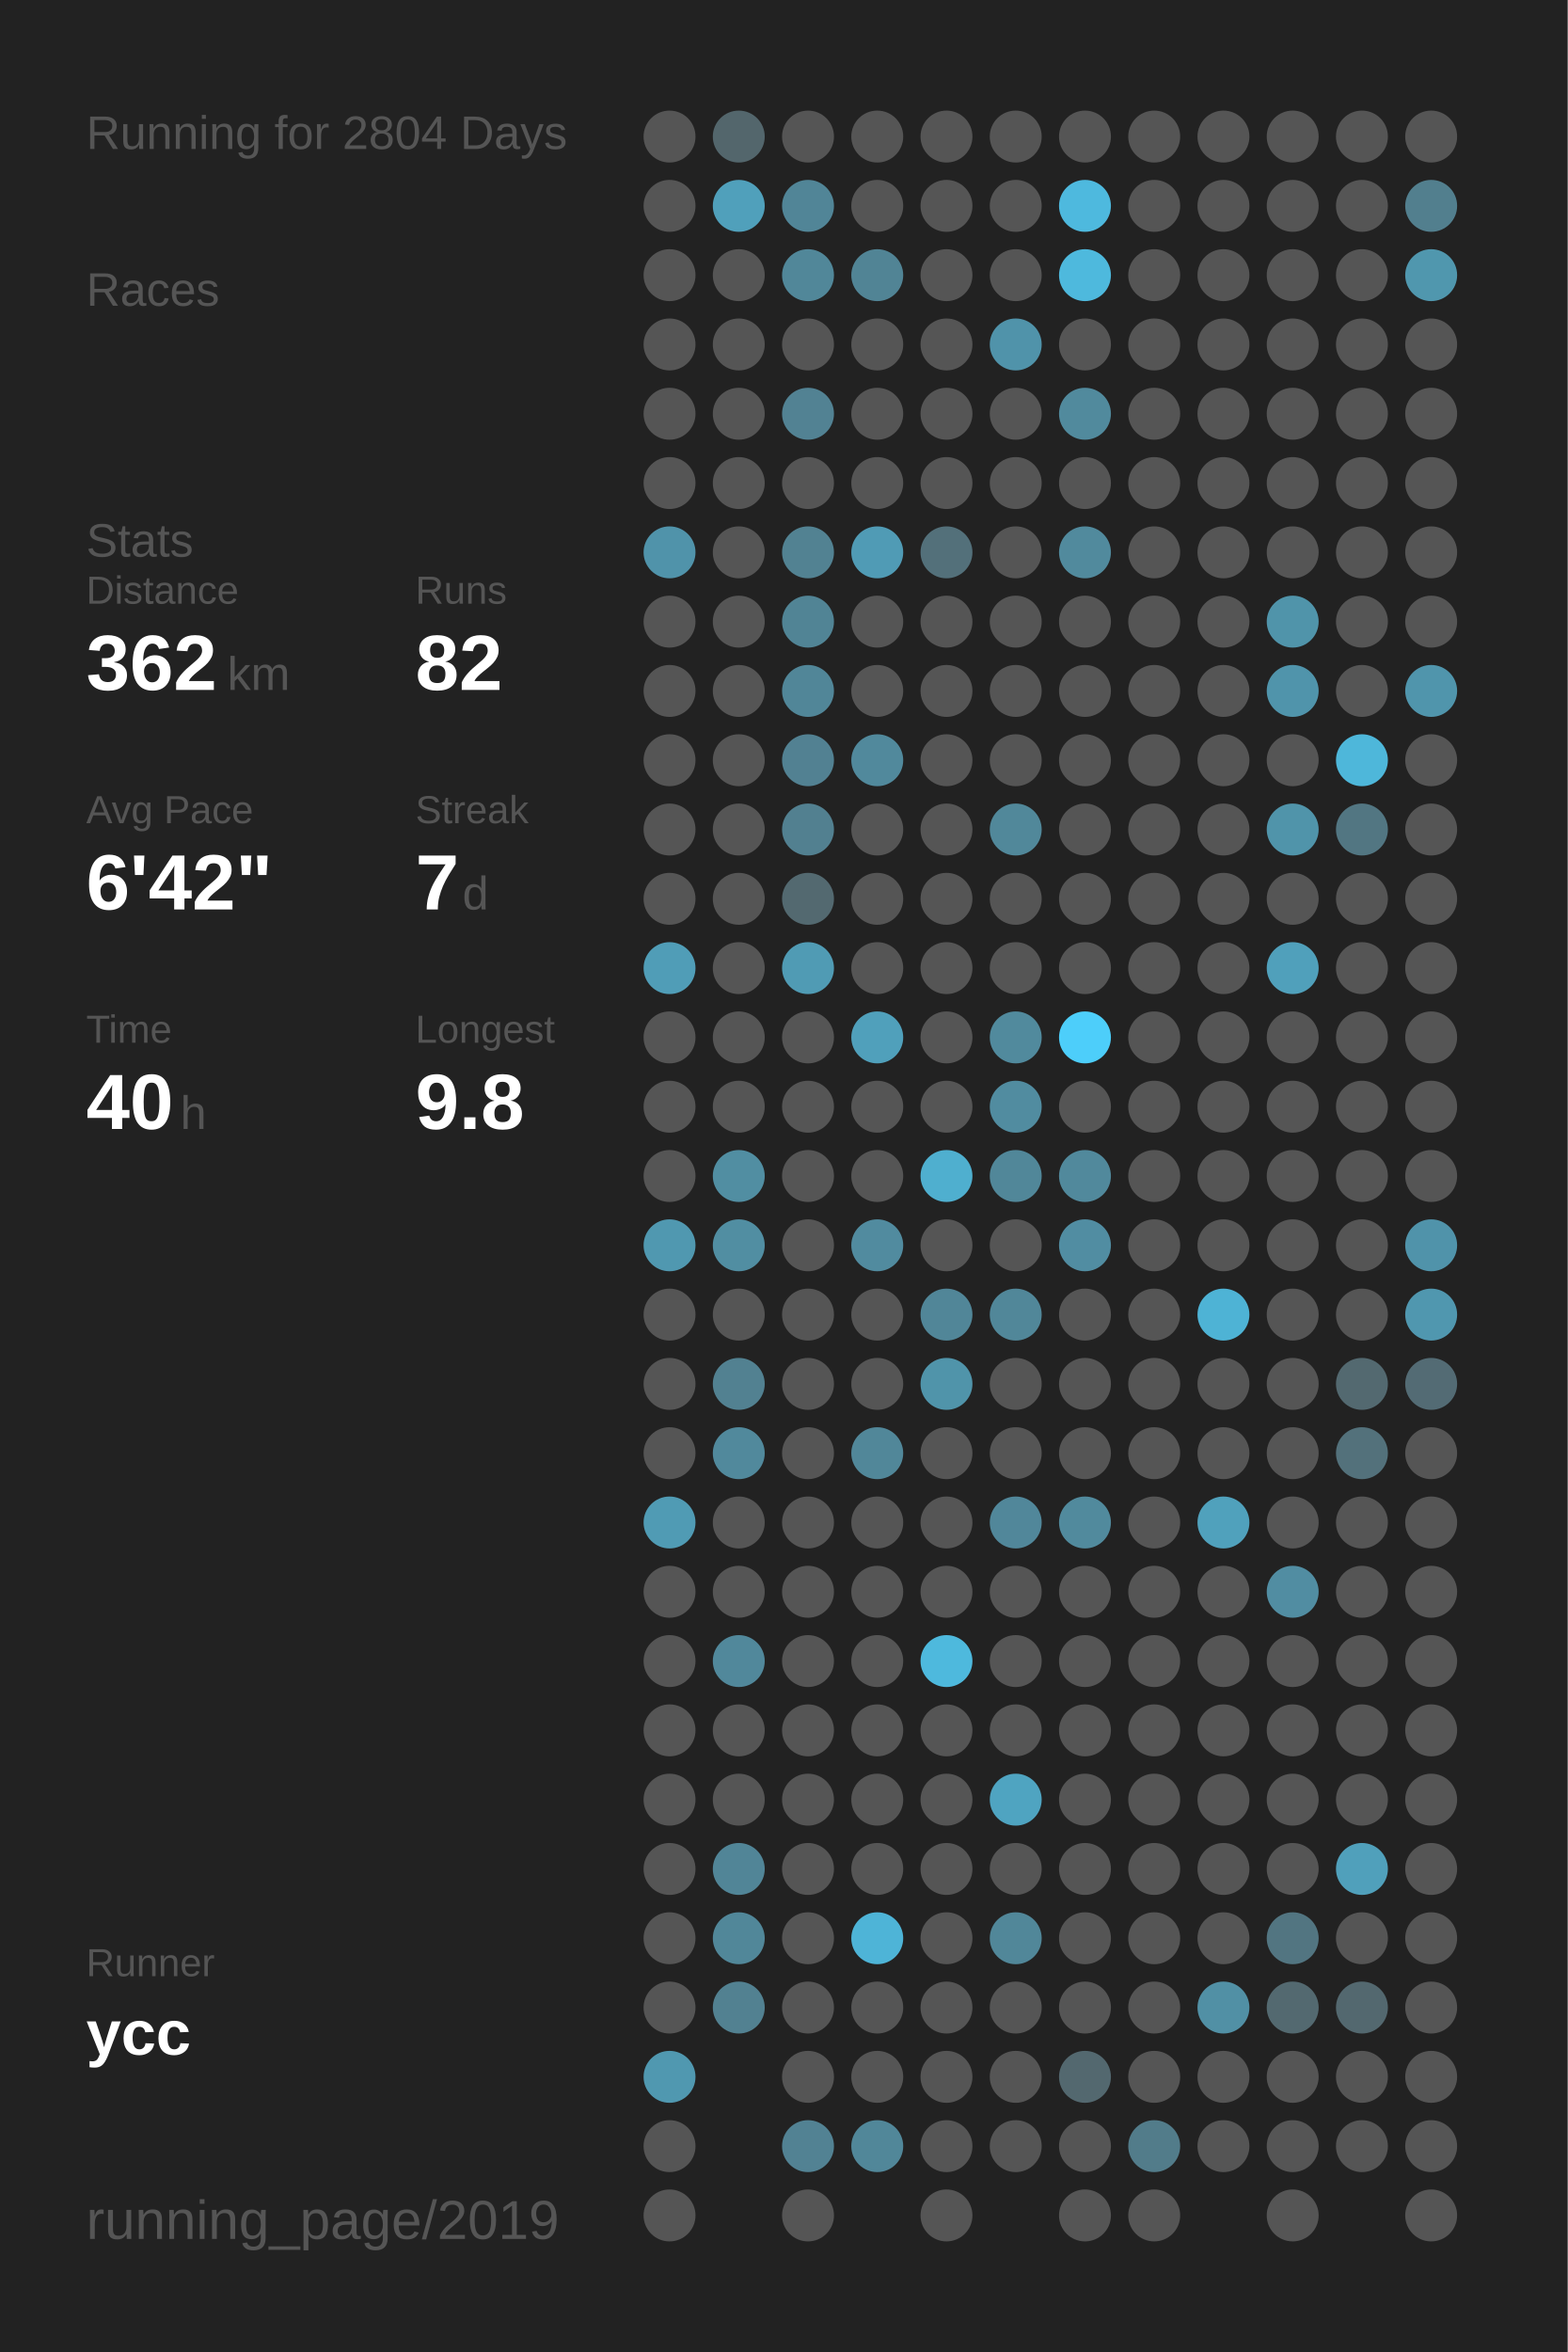
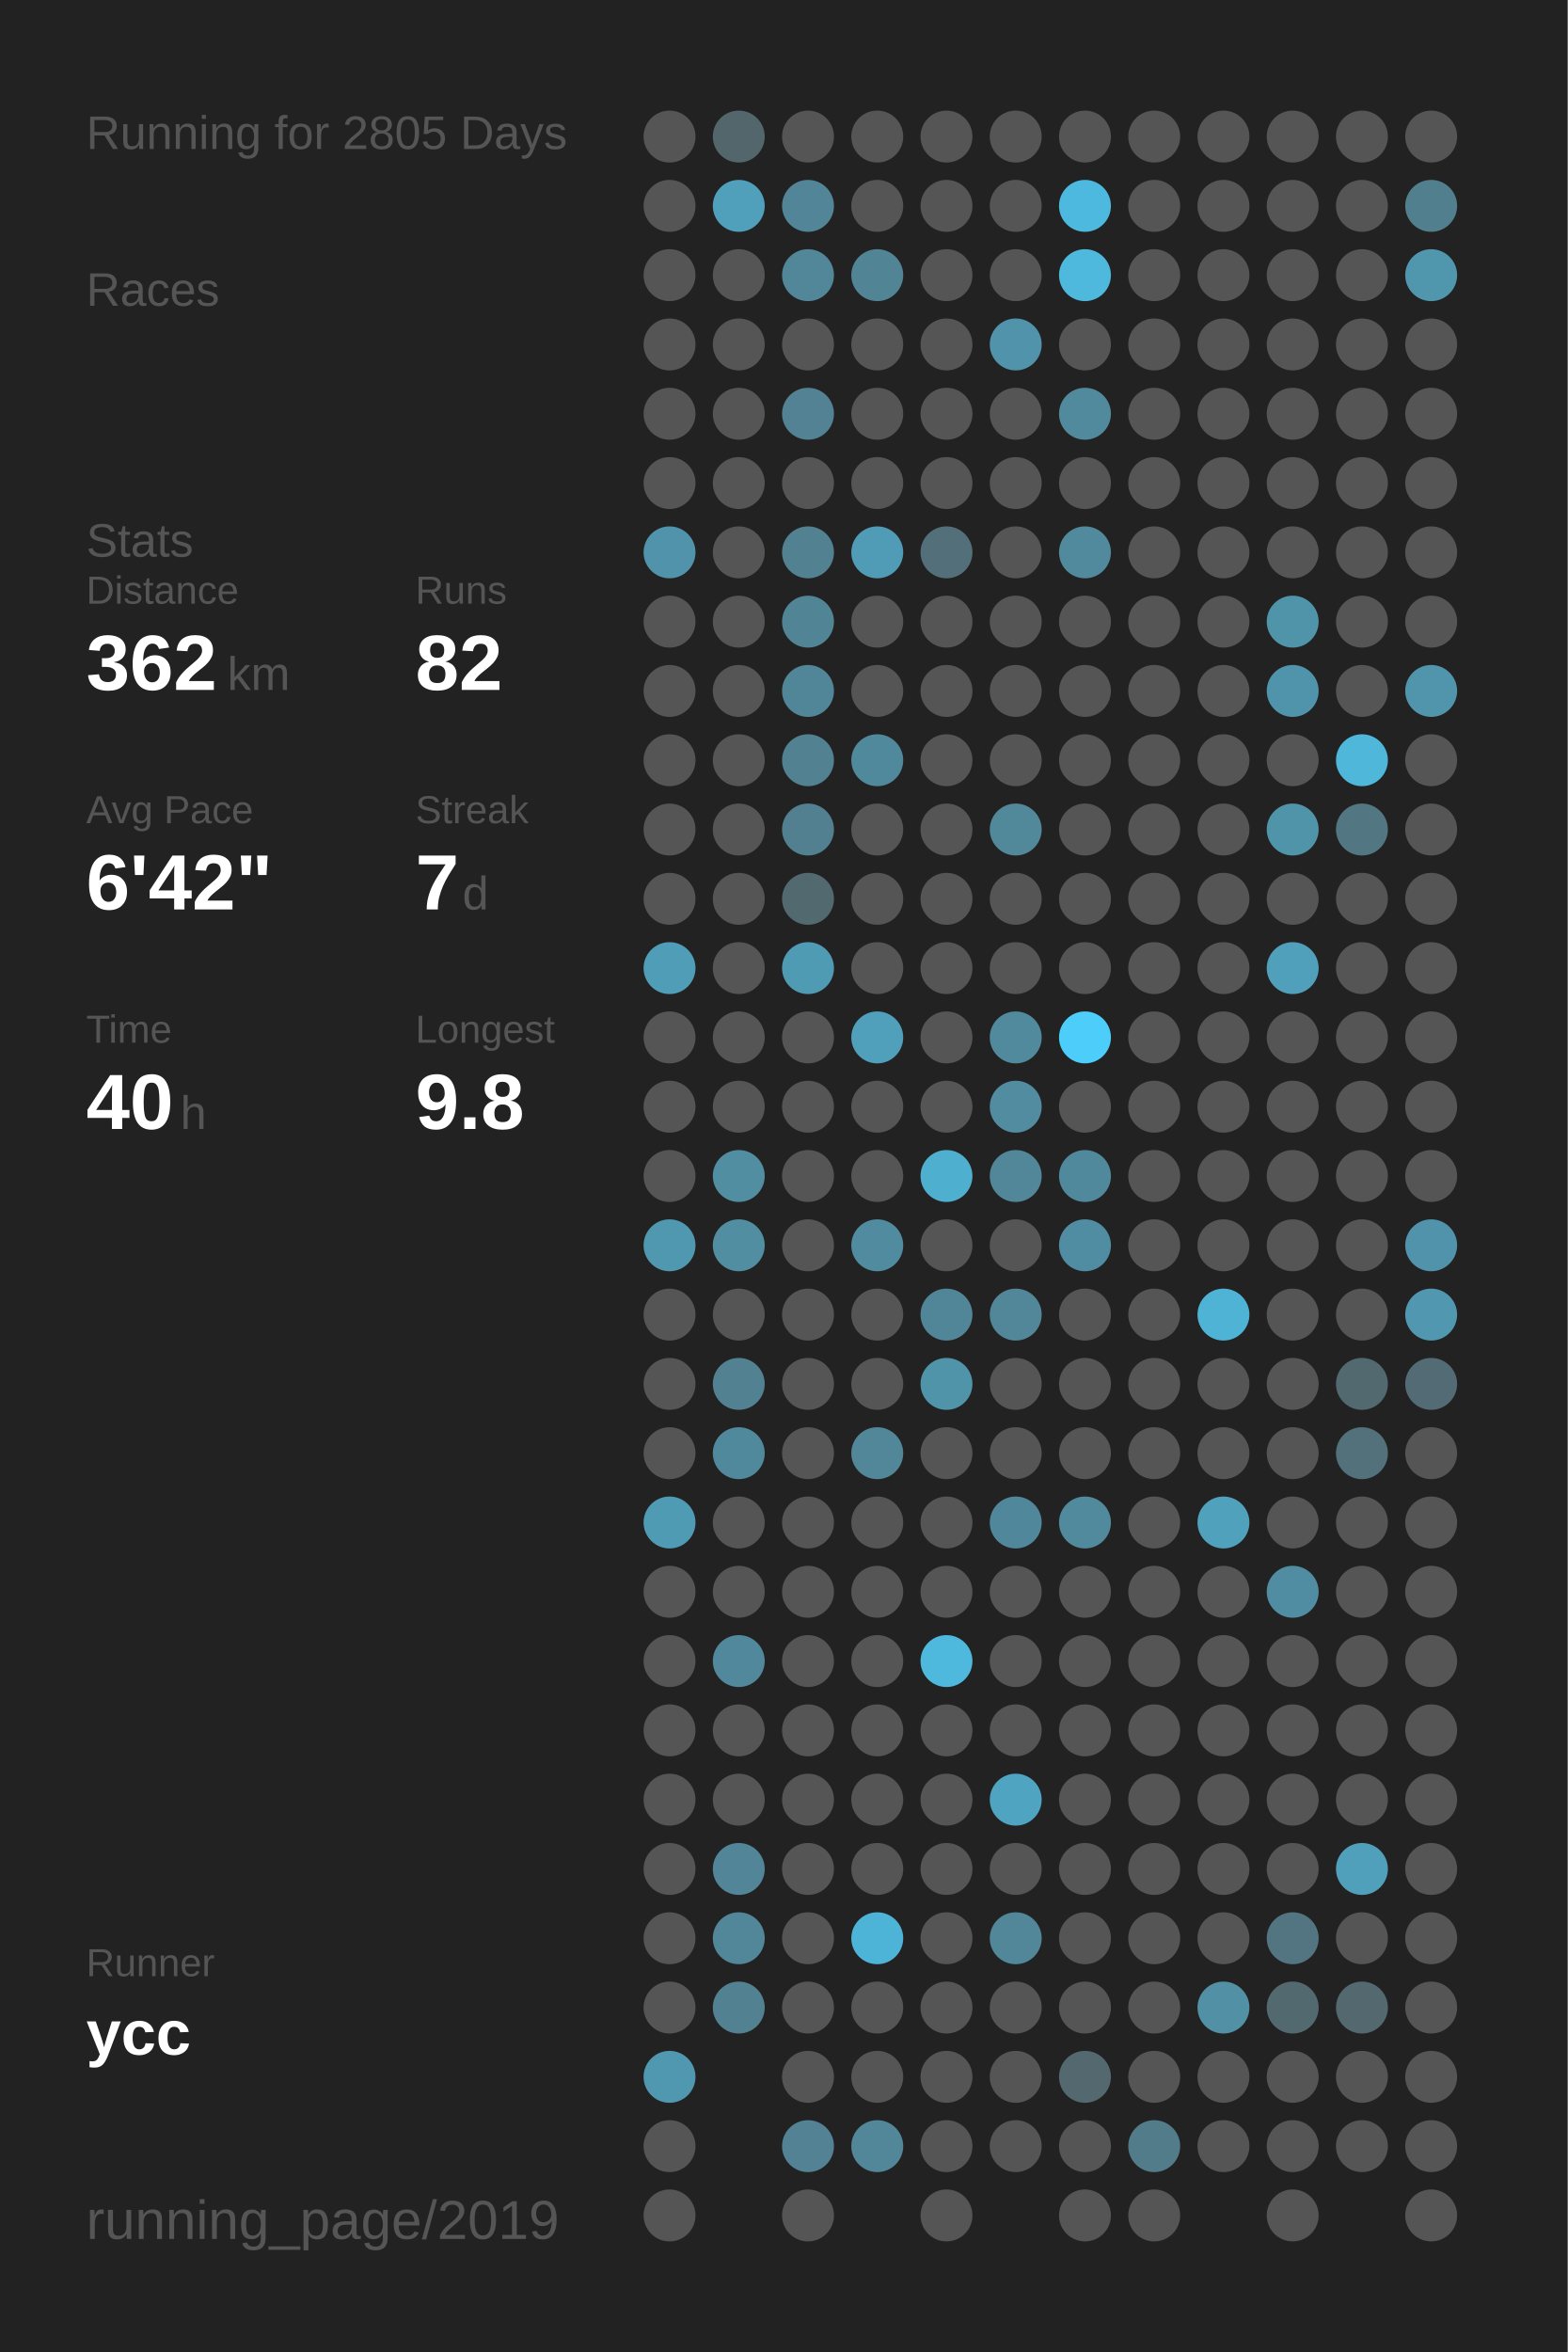
<svg xmlns="http://www.w3.org/2000/svg" baseProfile="full" height="300mm" version="1.1" viewBox="0,0,200,300" width="200mm">
  <defs />
  <rect fill="#222222" height="300" width="200" x="0" y="0" />
-   <text fill="#555555" style="font-size:6px; font-family:Arial;" x="11" y="19">Running for 2804 Days</text>
+   <text fill="#555555" style="font-size:6px; font-family:Arial;" x="11" y="19">Running for 2805 Days</text>
  <text fill="#555555" style="font-size:6px; font-family:Arial;" x="11" y="39">Races</text>
  <text fill="#555555" style="font-size:6px; font-family:Arial;" x="11" y="71">Stats</text>
  <text fill="#555555" style="font-size:5px; font-family:Arial;" x="11" y="77">Distance</text>
  <text fill="#FFFFFF" style="font-size:10px; font-family:Arial; font-weight:bold;" x="11" y="88">362</text>
  <text fill="#555555" style="font-size:6px; font-family:Arial;" x="29" y="88">km</text>
  <text fill="#555555" style="font-size:5px; font-family:Arial;" x="53" y="77">Runs</text>
  <text fill="#FFFFFF" style="font-size:10px; font-family:Arial; font-weight:bold;" x="53" y="88">82</text>
  <text fill="#555555" style="font-size:5px; font-family:Arial;" x="11" y="105">Avg Pace</text>
  <text fill="#FFFFFF" style="font-size:10px; font-family:Arial; font-weight:bold;" x="11" y="116">6'42"</text>
  <text fill="#555555" style="font-size:5px; font-family:Arial;" x="53" y="105">Streak</text>
  <text fill="#FFFFFF" style="font-size:10px; font-family:Arial; font-weight:bold;" x="53" y="116">7</text>
  <text fill="#555555" style="font-size:6px; font-family:Arial;" x="59" y="116">d</text>
  <text fill="#555555" style="font-size:5px; font-family:Arial;" x="11" y="133">Time</text>
  <text fill="#FFFFFF" style="font-size:10px; font-family:Arial; font-weight:bold;" x="11" y="144">40</text>
  <text fill="#555555" style="font-size:6px; font-family:Arial;" x="23" y="144">h</text>
  <text fill="#555555" style="font-size:5px; font-family:Arial;" x="53" y="133">Longest</text>
  <text fill="#FFFFFF" style="font-size:10px; font-family:Arial; font-weight:bold;" x="53" y="144">9.8</text>
  <text fill="#555555" style="font-size:5px; font-family:Arial;" x="11" y="252.065">Runner</text>
  <text fill="#FFFFFF" style="font-size:8px; font-family:Arial; font-weight:bold;" x="11" y="262.065">ycc</text>
  <text fill="#555555" style="font-size:7px; font-family:Arial;" x="11" y="285.581">running_page/2019</text>
  <circle cx="85.417" cy="17.419" fill="#555555" r="3.312" />
  <circle cx="85.417" cy="26.258" fill="#555555" r="3.312" />
  <circle cx="85.417" cy="35.097" fill="#555555" r="3.312" />
  <circle cx="85.417" cy="43.935" fill="#555555" r="3.312" />
  <circle cx="85.417" cy="52.774" fill="#555555" r="3.312" />
  <circle cx="85.417" cy="61.613" fill="#555555" r="3.312" />
  <circle cx="85.417" cy="70.452" fill="#5093aa" r="3.312" />
  <circle cx="85.417" cy="79.29" fill="#555555" r="3.312" />
  <circle cx="85.417" cy="88.129" fill="#555555" r="3.312" />
  <circle cx="85.417" cy="96.968" fill="#555555" r="3.312" />
  <circle cx="85.417" cy="105.806" fill="#555555" r="3.312" />
  <circle cx="85.417" cy="114.645" fill="#555555" r="3.312" />
  <circle cx="85.417" cy="123.484" fill="#509db7" r="3.312" />
  <circle cx="85.417" cy="132.323" fill="#555555" r="3.312" />
  <circle cx="85.417" cy="141.161" fill="#555555" r="3.312" />
  <circle cx="85.417" cy="150" fill="#555555" r="3.312" />
  <circle cx="85.417" cy="158.839" fill="#5098b0" r="3.312" />
  <circle cx="85.417" cy="167.677" fill="#555555" r="3.312" />
  <circle cx="85.417" cy="176.516" fill="#555555" r="3.312" />
  <circle cx="85.417" cy="185.355" fill="#555555" r="3.312" />
  <circle cx="85.417" cy="194.194" fill="#509bb4" r="3.312" />
  <circle cx="85.417" cy="203.032" fill="#555555" r="3.312" />
  <circle cx="85.417" cy="211.871" fill="#555555" r="3.312" />
  <circle cx="85.417" cy="220.71" fill="#555555" r="3.312" />
  <circle cx="85.417" cy="229.548" fill="#555555" r="3.312" />
  <circle cx="85.417" cy="238.387" fill="#555555" r="3.312" />
  <circle cx="85.417" cy="247.226" fill="#555555" r="3.312" />
  <circle cx="85.417" cy="256.065" fill="#555555" r="3.312" />
  <circle cx="85.417" cy="264.903" fill="#5098b0" r="3.312" />
  <circle cx="85.417" cy="273.742" fill="#555555" r="3.312" />
  <circle cx="85.417" cy="282.581" fill="#555555" r="3.312" />
  <circle cx="94.25" cy="17.419" fill="#53666c" r="3.312" />
  <circle cx="94.25" cy="26.258" fill="#50a0bb" r="3.312" />
  <circle cx="94.25" cy="35.097" fill="#555555" r="3.312" />
  <circle cx="94.25" cy="43.935" fill="#555555" r="3.312" />
  <circle cx="94.25" cy="52.774" fill="#555555" r="3.312" />
  <circle cx="94.25" cy="61.613" fill="#555555" r="3.312" />
  <circle cx="94.25" cy="70.452" fill="#555555" r="3.312" />
  <circle cx="94.25" cy="79.29" fill="#555555" r="3.312" />
  <circle cx="94.25" cy="88.129" fill="#555555" r="3.312" />
  <circle cx="94.25" cy="96.968" fill="#555555" r="3.312" />
  <circle cx="94.25" cy="105.806" fill="#555555" r="3.312" />
  <circle cx="94.25" cy="114.645" fill="#555555" r="3.312" />
  <circle cx="94.25" cy="123.484" fill="#555555" r="3.312" />
  <circle cx="94.25" cy="132.323" fill="#555555" r="3.312" />
  <circle cx="94.25" cy="141.161" fill="#555555" r="3.312" />
  <circle cx="94.25" cy="150" fill="#518ea2" r="3.312" />
  <circle cx="94.25" cy="158.839" fill="#518ea2" r="3.312" />
  <circle cx="94.25" cy="167.677" fill="#555555" r="3.312" />
  <circle cx="94.25" cy="176.516" fill="#528191" r="3.312" />
  <circle cx="94.25" cy="185.355" fill="#51899c" r="3.312" />
  <circle cx="94.25" cy="194.194" fill="#555555" r="3.312" />
  <circle cx="94.25" cy="203.032" fill="#555555" r="3.312" />
  <circle cx="94.25" cy="211.871" fill="#51889b" r="3.312" />
  <circle cx="94.25" cy="220.71" fill="#555555" r="3.312" />
  <circle cx="94.25" cy="229.548" fill="#555555" r="3.312" />
  <circle cx="94.25" cy="238.387" fill="#518597" r="3.312" />
  <circle cx="94.25" cy="247.226" fill="#518799" r="3.312" />
  <circle cx="94.25" cy="256.065" fill="#528191" r="3.312" />
  <circle cx="103.083" cy="17.419" fill="#555555" r="3.312" />
  <circle cx="103.083" cy="26.258" fill="#518597" r="3.312" />
  <circle cx="103.083" cy="35.097" fill="#518799" r="3.312" />
  <circle cx="103.083" cy="43.935" fill="#555555" r="3.312" />
  <circle cx="103.083" cy="52.774" fill="#528293" r="3.312" />
  <circle cx="103.083" cy="61.613" fill="#555555" r="3.312" />
  <circle cx="103.083" cy="70.452" fill="#528292" r="3.312" />
  <circle cx="103.083" cy="79.29" fill="#518495" r="3.312" />
  <circle cx="103.083" cy="88.129" fill="#518698" r="3.312" />
  <circle cx="103.083" cy="96.968" fill="#528192" r="3.312" />
  <circle cx="103.083" cy="105.806" fill="#528090" r="3.312" />
  <circle cx="103.083" cy="114.645" fill="#536970" r="3.312" />
  <circle cx="103.083" cy="123.484" fill="#509bb4" r="3.312" />
  <circle cx="103.083" cy="132.323" fill="#555555" r="3.312" />
  <circle cx="103.083" cy="141.161" fill="#555555" r="3.312" />
  <circle cx="103.083" cy="150" fill="#555555" r="3.312" />
  <circle cx="103.083" cy="158.839" fill="#555555" r="3.312" />
  <circle cx="103.083" cy="167.677" fill="#555555" r="3.312" />
  <circle cx="103.083" cy="176.516" fill="#555555" r="3.312" />
  <circle cx="103.083" cy="185.355" fill="#555555" r="3.312" />
  <circle cx="103.083" cy="194.194" fill="#555555" r="3.312" />
  <circle cx="103.083" cy="203.032" fill="#555555" r="3.312" />
  <circle cx="103.083" cy="211.871" fill="#555555" r="3.312" />
  <circle cx="103.083" cy="220.71" fill="#555555" r="3.312" />
  <circle cx="103.083" cy="229.548" fill="#555555" r="3.312" />
  <circle cx="103.083" cy="238.387" fill="#555555" r="3.312" />
  <circle cx="103.083" cy="247.226" fill="#555555" r="3.312" />
  <circle cx="103.083" cy="256.065" fill="#555555" r="3.312" />
  <circle cx="103.083" cy="264.903" fill="#555555" r="3.312" />
  <circle cx="103.083" cy="273.742" fill="#528293" r="3.312" />
  <circle cx="103.083" cy="282.581" fill="#555555" r="3.312" />
  <circle cx="111.917" cy="17.419" fill="#555555" r="3.312" />
  <circle cx="111.917" cy="26.258" fill="#555555" r="3.312" />
  <circle cx="111.917" cy="35.097" fill="#518495" r="3.312" />
  <circle cx="111.917" cy="43.935" fill="#555555" r="3.312" />
  <circle cx="111.917" cy="52.774" fill="#555555" r="3.312" />
  <circle cx="111.917" cy="61.613" fill="#555555" r="3.312" />
  <circle cx="111.917" cy="70.452" fill="#509bb5" r="3.312" />
  <circle cx="111.917" cy="79.29" fill="#555555" r="3.312" />
  <circle cx="111.917" cy="88.129" fill="#555555" r="3.312" />
  <circle cx="111.917" cy="96.968" fill="#51899c" r="3.312" />
  <circle cx="111.917" cy="105.806" fill="#555555" r="3.312" />
  <circle cx="111.917" cy="114.645" fill="#555555" r="3.312" />
  <circle cx="111.917" cy="123.484" fill="#555555" r="3.312" />
  <circle cx="111.917" cy="132.323" fill="#50a0bb" r="3.312" />
  <circle cx="111.917" cy="141.161" fill="#555555" r="3.312" />
  <circle cx="111.917" cy="150" fill="#555555" r="3.312" />
  <circle cx="111.917" cy="158.839" fill="#518b9f" r="3.312" />
  <circle cx="111.917" cy="167.677" fill="#555555" r="3.312" />
  <circle cx="111.917" cy="176.516" fill="#555555" r="3.312" />
  <circle cx="111.917" cy="185.355" fill="#518799" r="3.312" />
  <circle cx="111.917" cy="194.194" fill="#555555" r="3.312" />
  <circle cx="111.917" cy="203.032" fill="#555555" r="3.312" />
  <circle cx="111.917" cy="211.871" fill="#555555" r="3.312" />
  <circle cx="111.917" cy="220.71" fill="#555555" r="3.312" />
  <circle cx="111.917" cy="229.548" fill="#555555" r="3.312" />
  <circle cx="111.917" cy="238.387" fill="#555555" r="3.312" />
  <circle cx="111.917" cy="247.226" fill="#4eb4d7" r="3.312" />
  <circle cx="111.917" cy="256.065" fill="#555555" r="3.312" />
  <circle cx="111.917" cy="264.903" fill="#555555" r="3.312" />
  <circle cx="111.917" cy="273.742" fill="#518799" r="3.312" />
  <circle cx="120.75" cy="17.419" fill="#555555" r="3.312" />
  <circle cx="120.75" cy="26.258" fill="#555555" r="3.312" />
  <circle cx="120.75" cy="35.097" fill="#555555" r="3.312" />
  <circle cx="120.75" cy="43.935" fill="#555555" r="3.312" />
  <circle cx="120.75" cy="52.774" fill="#555555" r="3.312" />
  <circle cx="120.75" cy="61.613" fill="#555555" r="3.312" />
  <circle cx="120.75" cy="70.452" fill="#53707a" r="3.312" />
  <circle cx="120.75" cy="79.29" fill="#555555" r="3.312" />
  <circle cx="120.75" cy="88.129" fill="#555555" r="3.312" />
  <circle cx="120.75" cy="96.968" fill="#555555" r="3.312" />
  <circle cx="120.75" cy="105.806" fill="#555555" r="3.312" />
  <circle cx="120.75" cy="114.645" fill="#555555" r="3.312" />
  <circle cx="120.75" cy="123.484" fill="#555555" r="3.312" />
  <circle cx="120.75" cy="132.323" fill="#555555" r="3.312" />
  <circle cx="120.75" cy="141.161" fill="#555555" r="3.312" />
  <circle cx="120.75" cy="150" fill="#4fafcf" r="3.312" />
  <circle cx="120.75" cy="158.839" fill="#555555" r="3.312" />
  <circle cx="120.75" cy="167.677" fill="#518698" r="3.312" />
  <circle cx="120.75" cy="176.516" fill="#5094aa" r="3.312" />
  <circle cx="120.75" cy="185.355" fill="#555555" r="3.312" />
  <circle cx="120.75" cy="194.194" fill="#555555" r="3.312" />
  <circle cx="120.75" cy="203.032" fill="#555555" r="3.312" />
  <circle cx="120.75" cy="211.871" fill="#4eb9dd" r="3.312" />
  <circle cx="120.75" cy="220.71" fill="#555555" r="3.312" />
  <circle cx="120.75" cy="229.548" fill="#555555" r="3.312" />
  <circle cx="120.75" cy="238.387" fill="#555555" r="3.312" />
  <circle cx="120.75" cy="247.226" fill="#555555" r="3.312" />
  <circle cx="120.75" cy="256.065" fill="#555555" r="3.312" />
  <circle cx="120.75" cy="264.903" fill="#555555" r="3.312" />
  <circle cx="120.75" cy="273.742" fill="#555555" r="3.312" />
  <circle cx="120.75" cy="282.581" fill="#555555" r="3.312" />
  <circle cx="129.583" cy="17.419" fill="#555555" r="3.312" />
  <circle cx="129.583" cy="26.258" fill="#555555" r="3.312" />
  <circle cx="129.583" cy="35.097" fill="#555555" r="3.312" />
  <circle cx="129.583" cy="43.935" fill="#5093aa" r="3.312" />
  <circle cx="129.583" cy="52.774" fill="#555555" r="3.312" />
  <circle cx="129.583" cy="61.613" fill="#555555" r="3.312" />
  <circle cx="129.583" cy="70.452" fill="#555555" r="3.312" />
  <circle cx="129.583" cy="79.29" fill="#555555" r="3.312" />
  <circle cx="129.583" cy="88.129" fill="#555555" r="3.312" />
  <circle cx="129.583" cy="96.968" fill="#555555" r="3.312" />
  <circle cx="129.583" cy="105.806" fill="#51889a" r="3.312" />
  <circle cx="129.583" cy="114.645" fill="#555555" r="3.312" />
  <circle cx="129.583" cy="123.484" fill="#555555" r="3.312" />
  <circle cx="129.583" cy="132.323" fill="#518a9d" r="3.312" />
  <circle cx="129.583" cy="141.161" fill="#518ca0" r="3.312" />
  <circle cx="129.583" cy="150" fill="#518799" r="3.312" />
  <circle cx="129.583" cy="158.839" fill="#555555" r="3.312" />
  <circle cx="129.583" cy="167.677" fill="#518799" r="3.312" />
  <circle cx="129.583" cy="176.516" fill="#555555" r="3.312" />
  <circle cx="129.583" cy="185.355" fill="#555555" r="3.312" />
  <circle cx="129.583" cy="194.194" fill="#51879a" r="3.312" />
  <circle cx="129.583" cy="203.032" fill="#555555" r="3.312" />
  <circle cx="129.583" cy="211.871" fill="#555555" r="3.312" />
  <circle cx="129.583" cy="220.71" fill="#555555" r="3.312" />
  <circle cx="129.583" cy="229.548" fill="#4fa4c1" r="3.312" />
  <circle cx="129.583" cy="238.387" fill="#555555" r="3.312" />
  <circle cx="129.583" cy="247.226" fill="#518799" r="3.312" />
  <circle cx="129.583" cy="256.065" fill="#555555" r="3.312" />
  <circle cx="129.583" cy="264.903" fill="#555555" r="3.312" />
  <circle cx="129.583" cy="273.742" fill="#555555" r="3.312" />
  <circle cx="138.417" cy="17.419" fill="#555555" r="3.312" />
  <circle cx="138.417" cy="26.258" fill="#4eb9de" r="3.312" />
  <circle cx="138.417" cy="35.097" fill="#4eb9dd" r="3.312" />
  <circle cx="138.417" cy="43.935" fill="#555555" r="3.312" />
  <circle cx="138.417" cy="52.774" fill="#518a9d" r="3.312" />
  <circle cx="138.417" cy="61.613" fill="#555555" r="3.312" />
  <circle cx="138.417" cy="70.452" fill="#518a9d" r="3.312" />
  <circle cx="138.417" cy="79.29" fill="#555555" r="3.312" />
  <circle cx="138.417" cy="88.129" fill="#555555" r="3.312" />
  <circle cx="138.417" cy="96.968" fill="#555555" r="3.312" />
  <circle cx="138.417" cy="105.806" fill="#555555" r="3.312" />
  <circle cx="138.417" cy="114.645" fill="#555555" r="3.312" />
  <circle cx="138.417" cy="123.484" fill="#555555" r="3.312" />
  <circle cx="138.417" cy="132.323" fill="#4dcefa" r="3.312" />
  <circle cx="138.417" cy="141.161" fill="#555555" r="3.312" />
  <circle cx="138.417" cy="150" fill="#51899c" r="3.312" />
  <circle cx="138.417" cy="158.839" fill="#518da2" r="3.312" />
  <circle cx="138.417" cy="167.677" fill="#555555" r="3.312" />
  <circle cx="138.417" cy="176.516" fill="#555555" r="3.312" />
  <circle cx="138.417" cy="185.355" fill="#555555" r="3.312" />
  <circle cx="138.417" cy="194.194" fill="#518a9d" r="3.312" />
  <circle cx="138.417" cy="203.032" fill="#555555" r="3.312" />
  <circle cx="138.417" cy="211.871" fill="#555555" r="3.312" />
  <circle cx="138.417" cy="220.71" fill="#555555" r="3.312" />
  <circle cx="138.417" cy="229.548" fill="#555555" r="3.312" />
  <circle cx="138.417" cy="238.387" fill="#555555" r="3.312" />
  <circle cx="138.417" cy="247.226" fill="#555555" r="3.312" />
  <circle cx="138.417" cy="256.065" fill="#555555" r="3.312" />
  <circle cx="138.417" cy="264.903" fill="#53686f" r="3.312" />
  <circle cx="138.417" cy="273.742" fill="#555555" r="3.312" />
  <circle cx="138.417" cy="282.581" fill="#555555" r="3.312" />
  <circle cx="147.25" cy="17.419" fill="#555555" r="3.312" />
  <circle cx="147.25" cy="26.258" fill="#555555" r="3.312" />
  <circle cx="147.25" cy="35.097" fill="#555555" r="3.312" />
  <circle cx="147.25" cy="43.935" fill="#555555" r="3.312" />
  <circle cx="147.25" cy="52.774" fill="#555555" r="3.312" />
  <circle cx="147.25" cy="61.613" fill="#555555" r="3.312" />
  <circle cx="147.25" cy="70.452" fill="#555555" r="3.312" />
  <circle cx="147.25" cy="79.29" fill="#555555" r="3.312" />
  <circle cx="147.25" cy="88.129" fill="#555555" r="3.312" />
  <circle cx="147.25" cy="96.968" fill="#555555" r="3.312" />
  <circle cx="147.25" cy="105.806" fill="#555555" r="3.312" />
  <circle cx="147.25" cy="114.645" fill="#555555" r="3.312" />
  <circle cx="147.25" cy="123.484" fill="#555555" r="3.312" />
  <circle cx="147.25" cy="132.323" fill="#555555" r="3.312" />
  <circle cx="147.25" cy="141.161" fill="#555555" r="3.312" />
  <circle cx="147.25" cy="150" fill="#555555" r="3.312" />
  <circle cx="147.25" cy="158.839" fill="#555555" r="3.312" />
  <circle cx="147.25" cy="167.677" fill="#555555" r="3.312" />
  <circle cx="147.25" cy="176.516" fill="#555555" r="3.312" />
  <circle cx="147.25" cy="185.355" fill="#555555" r="3.312" />
  <circle cx="147.25" cy="194.194" fill="#555555" r="3.312" />
  <circle cx="147.25" cy="203.032" fill="#555555" r="3.312" />
  <circle cx="147.25" cy="211.871" fill="#555555" r="3.312" />
  <circle cx="147.25" cy="220.71" fill="#555555" r="3.312" />
  <circle cx="147.25" cy="229.548" fill="#555555" r="3.312" />
  <circle cx="147.25" cy="238.387" fill="#555555" r="3.312" />
  <circle cx="147.25" cy="247.226" fill="#555555" r="3.312" />
  <circle cx="147.25" cy="256.065" fill="#555555" r="3.312" />
  <circle cx="147.25" cy="264.903" fill="#555555" r="3.312" />
  <circle cx="147.25" cy="273.742" fill="#527c8a" r="3.312" />
  <circle cx="147.25" cy="282.581" fill="#555555" r="3.312" />
  <circle cx="156.083" cy="17.419" fill="#555555" r="3.312" />
  <circle cx="156.083" cy="26.258" fill="#555555" r="3.312" />
  <circle cx="156.083" cy="35.097" fill="#555555" r="3.312" />
  <circle cx="156.083" cy="43.935" fill="#555555" r="3.312" />
  <circle cx="156.083" cy="52.774" fill="#555555" r="3.312" />
  <circle cx="156.083" cy="61.613" fill="#555555" r="3.312" />
  <circle cx="156.083" cy="70.452" fill="#555555" r="3.312" />
  <circle cx="156.083" cy="79.29" fill="#555555" r="3.312" />
  <circle cx="156.083" cy="88.129" fill="#555555" r="3.312" />
  <circle cx="156.083" cy="96.968" fill="#555555" r="3.312" />
  <circle cx="156.083" cy="105.806" fill="#555555" r="3.312" />
  <circle cx="156.083" cy="114.645" fill="#555555" r="3.312" />
  <circle cx="156.083" cy="123.484" fill="#555555" r="3.312" />
  <circle cx="156.083" cy="132.323" fill="#555555" r="3.312" />
  <circle cx="156.083" cy="141.161" fill="#555555" r="3.312" />
  <circle cx="156.083" cy="150" fill="#555555" r="3.312" />
  <circle cx="156.083" cy="158.839" fill="#555555" r="3.312" />
  <circle cx="156.083" cy="167.677" fill="#4eb3d5" r="3.312" />
  <circle cx="156.083" cy="176.516" fill="#555555" r="3.312" />
  <circle cx="156.083" cy="185.355" fill="#555555" r="3.312" />
  <circle cx="156.083" cy="194.194" fill="#50a1bc" r="3.312" />
  <circle cx="156.083" cy="203.032" fill="#555555" r="3.312" />
  <circle cx="156.083" cy="211.871" fill="#555555" r="3.312" />
  <circle cx="156.083" cy="220.71" fill="#555555" r="3.312" />
  <circle cx="156.083" cy="229.548" fill="#555555" r="3.312" />
  <circle cx="156.083" cy="238.387" fill="#555555" r="3.312" />
  <circle cx="156.083" cy="247.226" fill="#555555" r="3.312" />
  <circle cx="156.083" cy="256.065" fill="#5190a5" r="3.312" />
  <circle cx="156.083" cy="264.903" fill="#555555" r="3.312" />
  <circle cx="156.083" cy="273.742" fill="#555555" r="3.312" />
  <circle cx="164.917" cy="17.419" fill="#555555" r="3.312" />
  <circle cx="164.917" cy="26.258" fill="#555555" r="3.312" />
  <circle cx="164.917" cy="35.097" fill="#555555" r="3.312" />
  <circle cx="164.917" cy="43.935" fill="#555555" r="3.312" />
  <circle cx="164.917" cy="52.774" fill="#555555" r="3.312" />
  <circle cx="164.917" cy="61.613" fill="#555555" r="3.312" />
  <circle cx="164.917" cy="70.452" fill="#555555" r="3.312" />
  <circle cx="164.917" cy="79.29" fill="#5094aa" r="3.312" />
  <circle cx="164.917" cy="88.129" fill="#5094ab" r="3.312" />
  <circle cx="164.917" cy="96.968" fill="#555555" r="3.312" />
  <circle cx="164.917" cy="105.806" fill="#5094aa" r="3.312" />
  <circle cx="164.917" cy="114.645" fill="#555555" r="3.312" />
  <circle cx="164.917" cy="123.484" fill="#50a0bb" r="3.312" />
  <circle cx="164.917" cy="132.323" fill="#555555" r="3.312" />
  <circle cx="164.917" cy="141.161" fill="#555555" r="3.312" />
  <circle cx="164.917" cy="150" fill="#555555" r="3.312" />
  <circle cx="164.917" cy="158.839" fill="#555555" r="3.312" />
  <circle cx="164.917" cy="167.677" fill="#555555" r="3.312" />
  <circle cx="164.917" cy="176.516" fill="#555555" r="3.312" />
  <circle cx="164.917" cy="185.355" fill="#555555" r="3.312" />
  <circle cx="164.917" cy="194.194" fill="#555555" r="3.312" />
  <circle cx="164.917" cy="203.032" fill="#518da2" r="3.312" />
  <circle cx="164.917" cy="211.871" fill="#555555" r="3.312" />
  <circle cx="164.917" cy="220.71" fill="#555555" r="3.312" />
  <circle cx="164.917" cy="229.548" fill="#555555" r="3.312" />
  <circle cx="164.917" cy="238.387" fill="#555555" r="3.312" />
  <circle cx="164.917" cy="247.226" fill="#527581" r="3.312" />
  <circle cx="164.917" cy="256.065" fill="#536970" r="3.312" />
  <circle cx="164.917" cy="264.903" fill="#555555" r="3.312" />
  <circle cx="164.917" cy="273.742" fill="#555555" r="3.312" />
  <circle cx="164.917" cy="282.581" fill="#555555" r="3.312" />
  <circle cx="173.75" cy="17.419" fill="#555555" r="3.312" />
  <circle cx="173.75" cy="26.258" fill="#555555" r="3.312" />
  <circle cx="173.75" cy="35.097" fill="#555555" r="3.312" />
  <circle cx="173.75" cy="43.935" fill="#555555" r="3.312" />
  <circle cx="173.75" cy="52.774" fill="#555555" r="3.312" />
  <circle cx="173.75" cy="61.613" fill="#555555" r="3.312" />
  <circle cx="173.75" cy="70.452" fill="#555555" r="3.312" />
  <circle cx="173.75" cy="79.29" fill="#555555" r="3.312" />
  <circle cx="173.75" cy="88.129" fill="#555555" r="3.312" />
  <circle cx="173.75" cy="96.968" fill="#4eb7da" r="3.312" />
  <circle cx="173.75" cy="105.806" fill="#527682" r="3.312" />
  <circle cx="173.75" cy="114.645" fill="#555555" r="3.312" />
  <circle cx="173.75" cy="123.484" fill="#555555" r="3.312" />
  <circle cx="173.75" cy="132.323" fill="#555555" r="3.312" />
  <circle cx="173.75" cy="141.161" fill="#555555" r="3.312" />
  <circle cx="173.75" cy="150" fill="#555555" r="3.312" />
  <circle cx="173.75" cy="158.839" fill="#555555" r="3.312" />
  <circle cx="173.75" cy="167.677" fill="#555555" r="3.312" />
  <circle cx="173.75" cy="176.516" fill="#536970" r="3.312" />
  <circle cx="173.75" cy="185.355" fill="#53717b" r="3.312" />
  <circle cx="173.75" cy="194.194" fill="#555555" r="3.312" />
  <circle cx="173.75" cy="203.032" fill="#555555" r="3.312" />
  <circle cx="173.75" cy="211.871" fill="#555555" r="3.312" />
  <circle cx="173.75" cy="220.71" fill="#555555" r="3.312" />
  <circle cx="173.75" cy="229.548" fill="#555555" r="3.312" />
  <circle cx="173.75" cy="238.387" fill="#50a0bb" r="3.312" />
  <circle cx="173.75" cy="247.226" fill="#555555" r="3.312" />
  <circle cx="173.75" cy="256.065" fill="#53686f" r="3.312" />
  <circle cx="173.75" cy="264.903" fill="#555555" r="3.312" />
  <circle cx="173.75" cy="273.742" fill="#555555" r="3.312" />
  <circle cx="182.583" cy="17.419" fill="#555555" r="3.312" />
  <circle cx="182.583" cy="26.258" fill="#527f8e" r="3.312" />
  <circle cx="182.583" cy="35.097" fill="#5097ae" r="3.312" />
  <circle cx="182.583" cy="43.935" fill="#555555" r="3.312" />
  <circle cx="182.583" cy="52.774" fill="#555555" r="3.312" />
  <circle cx="182.583" cy="61.613" fill="#555555" r="3.312" />
  <circle cx="182.583" cy="70.452" fill="#555555" r="3.312" />
  <circle cx="182.583" cy="79.29" fill="#555555" r="3.312" />
  <circle cx="182.583" cy="88.129" fill="#5095ac" r="3.312" />
  <circle cx="182.583" cy="96.968" fill="#555555" r="3.312" />
  <circle cx="182.583" cy="105.806" fill="#555555" r="3.312" />
  <circle cx="182.583" cy="114.645" fill="#555555" r="3.312" />
  <circle cx="182.583" cy="123.484" fill="#555555" r="3.312" />
  <circle cx="182.583" cy="132.323" fill="#555555" r="3.312" />
  <circle cx="182.583" cy="141.161" fill="#555555" r="3.312" />
  <circle cx="182.583" cy="150" fill="#555555" r="3.312" />
  <circle cx="182.583" cy="158.839" fill="#5093aa" r="3.312" />
  <circle cx="182.583" cy="167.677" fill="#5097af" r="3.312" />
  <circle cx="182.583" cy="176.516" fill="#536b74" r="3.312" />
  <circle cx="182.583" cy="185.355" fill="#555555" r="3.312" />
  <circle cx="182.583" cy="194.194" fill="#555555" r="3.312" />
  <circle cx="182.583" cy="203.032" fill="#555555" r="3.312" />
  <circle cx="182.583" cy="211.871" fill="#555555" r="3.312" />
  <circle cx="182.583" cy="220.71" fill="#555555" r="3.312" />
  <circle cx="182.583" cy="229.548" fill="#555555" r="3.312" />
  <circle cx="182.583" cy="238.387" fill="#555555" r="3.312" />
  <circle cx="182.583" cy="247.226" fill="#555555" r="3.312" />
  <circle cx="182.583" cy="256.065" fill="#555555" r="3.312" />
  <circle cx="182.583" cy="264.903" fill="#555555" r="3.312" />
  <circle cx="182.583" cy="273.742" fill="#555555" r="3.312" />
  <circle cx="182.583" cy="282.581" fill="#555555" r="3.312" />
</svg>
